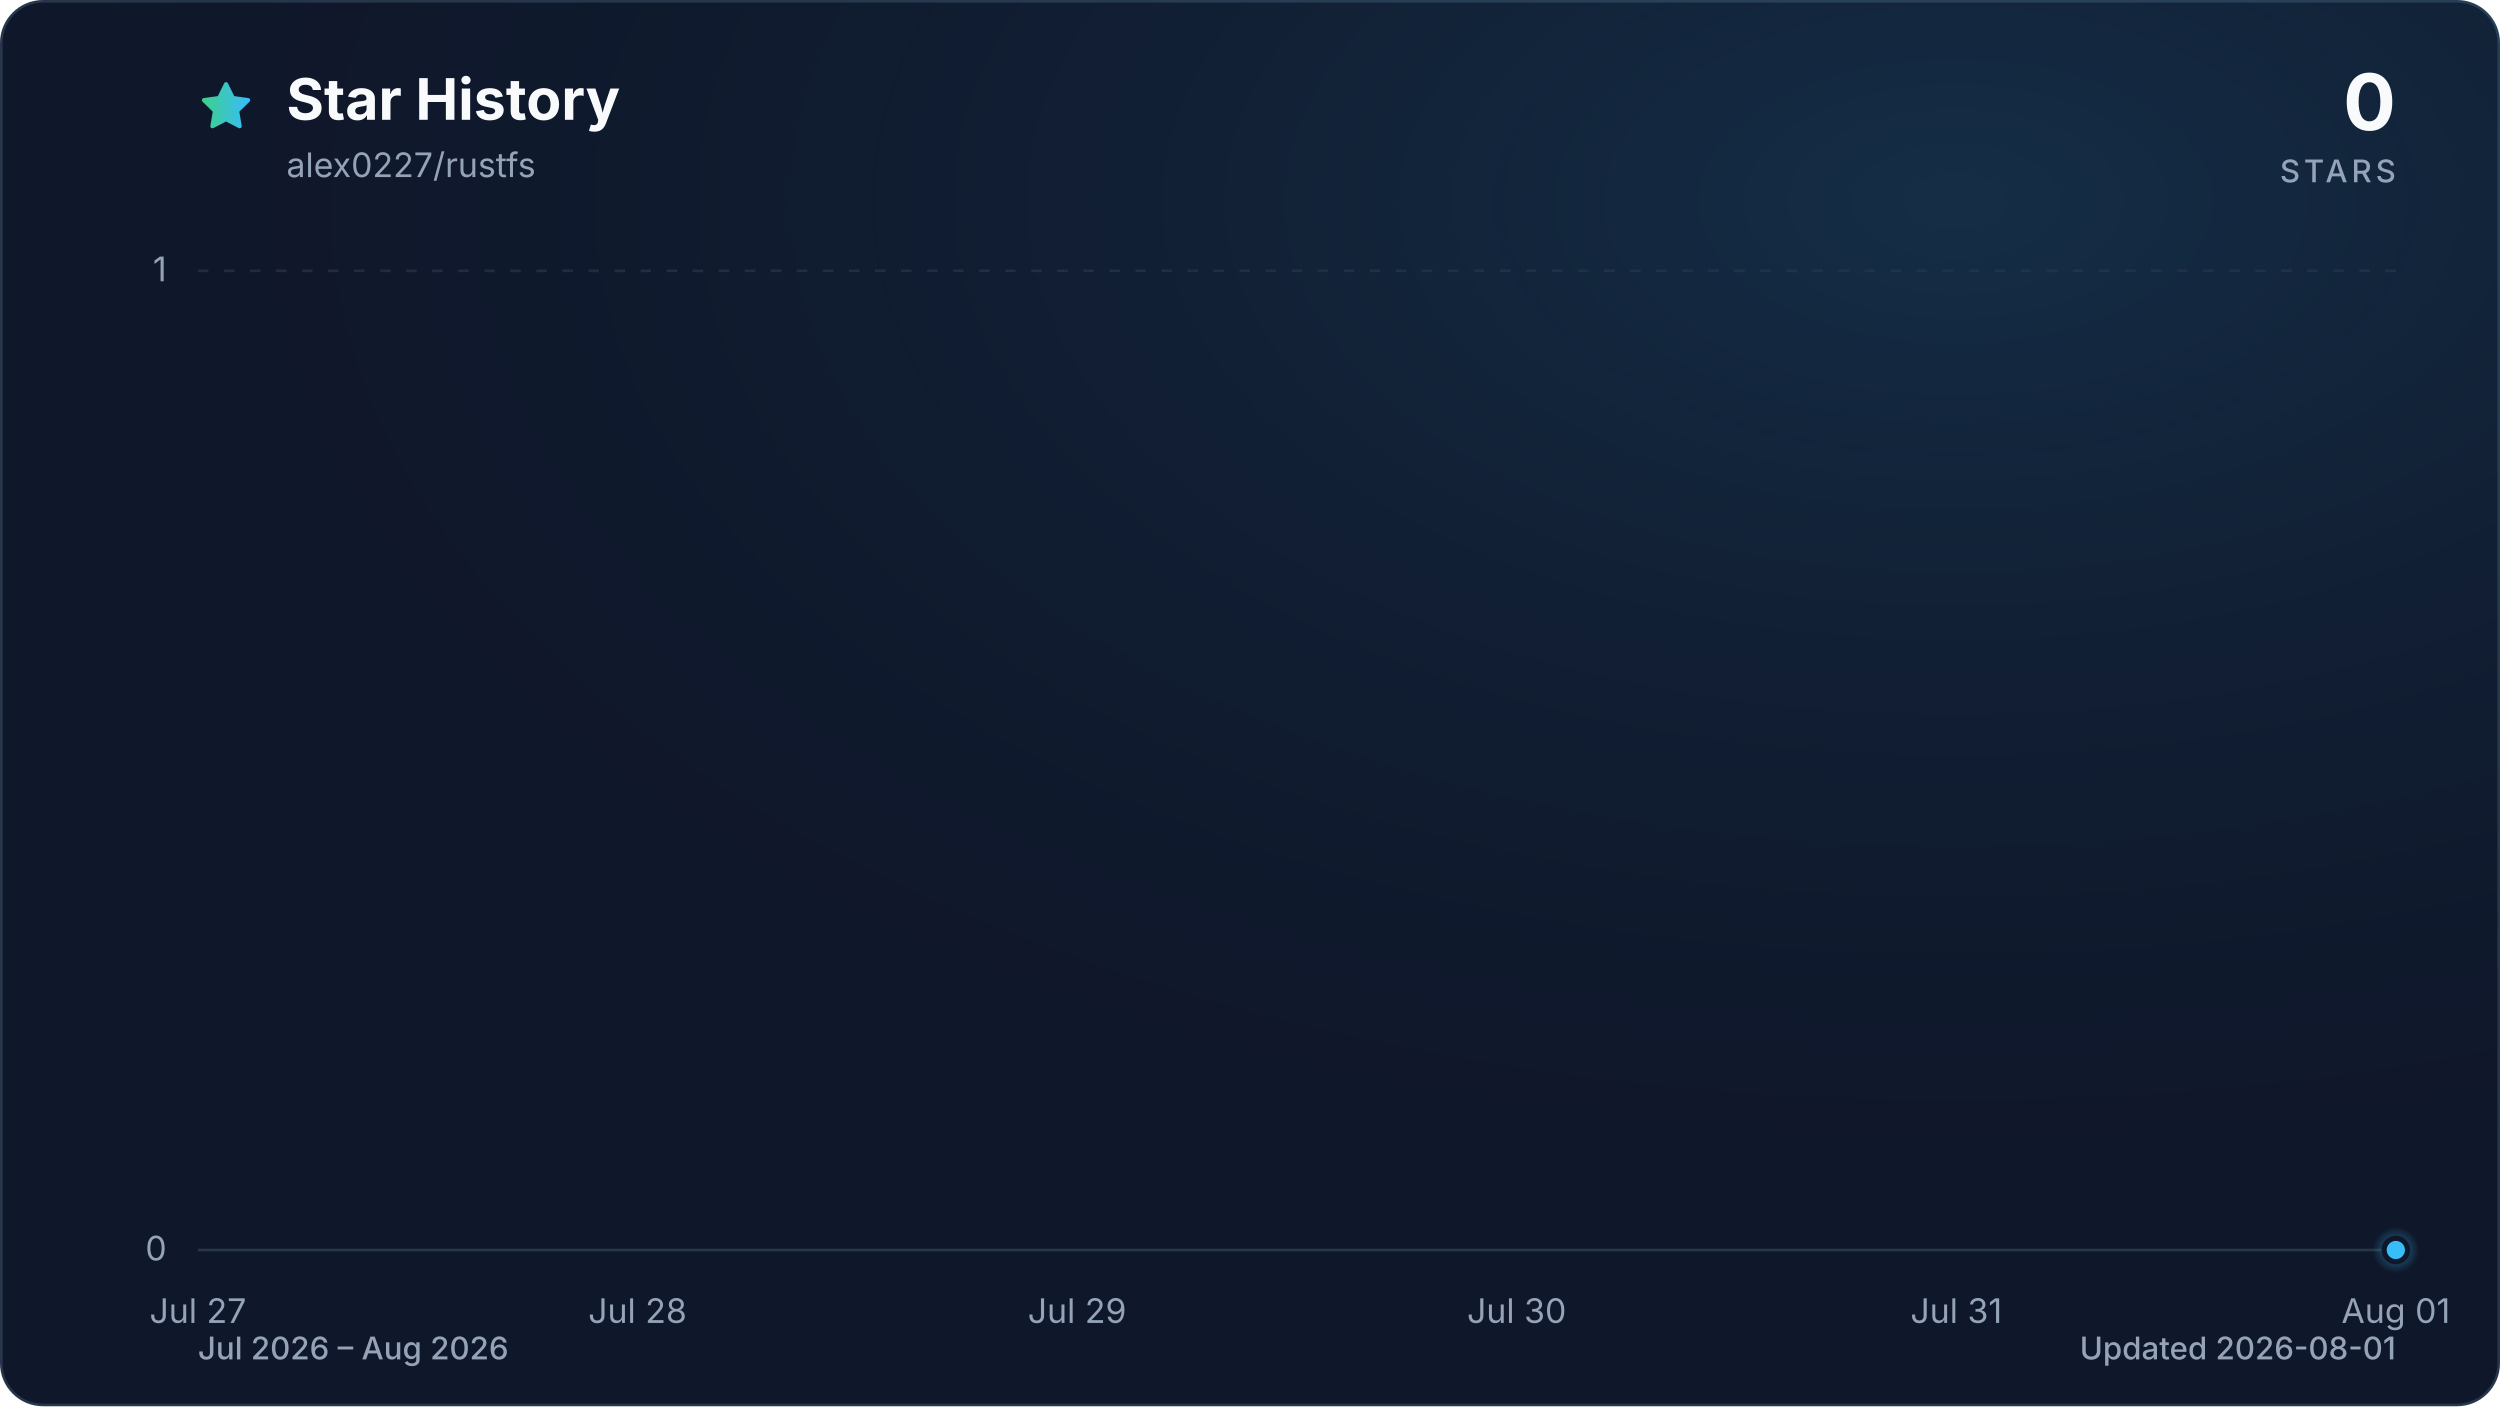
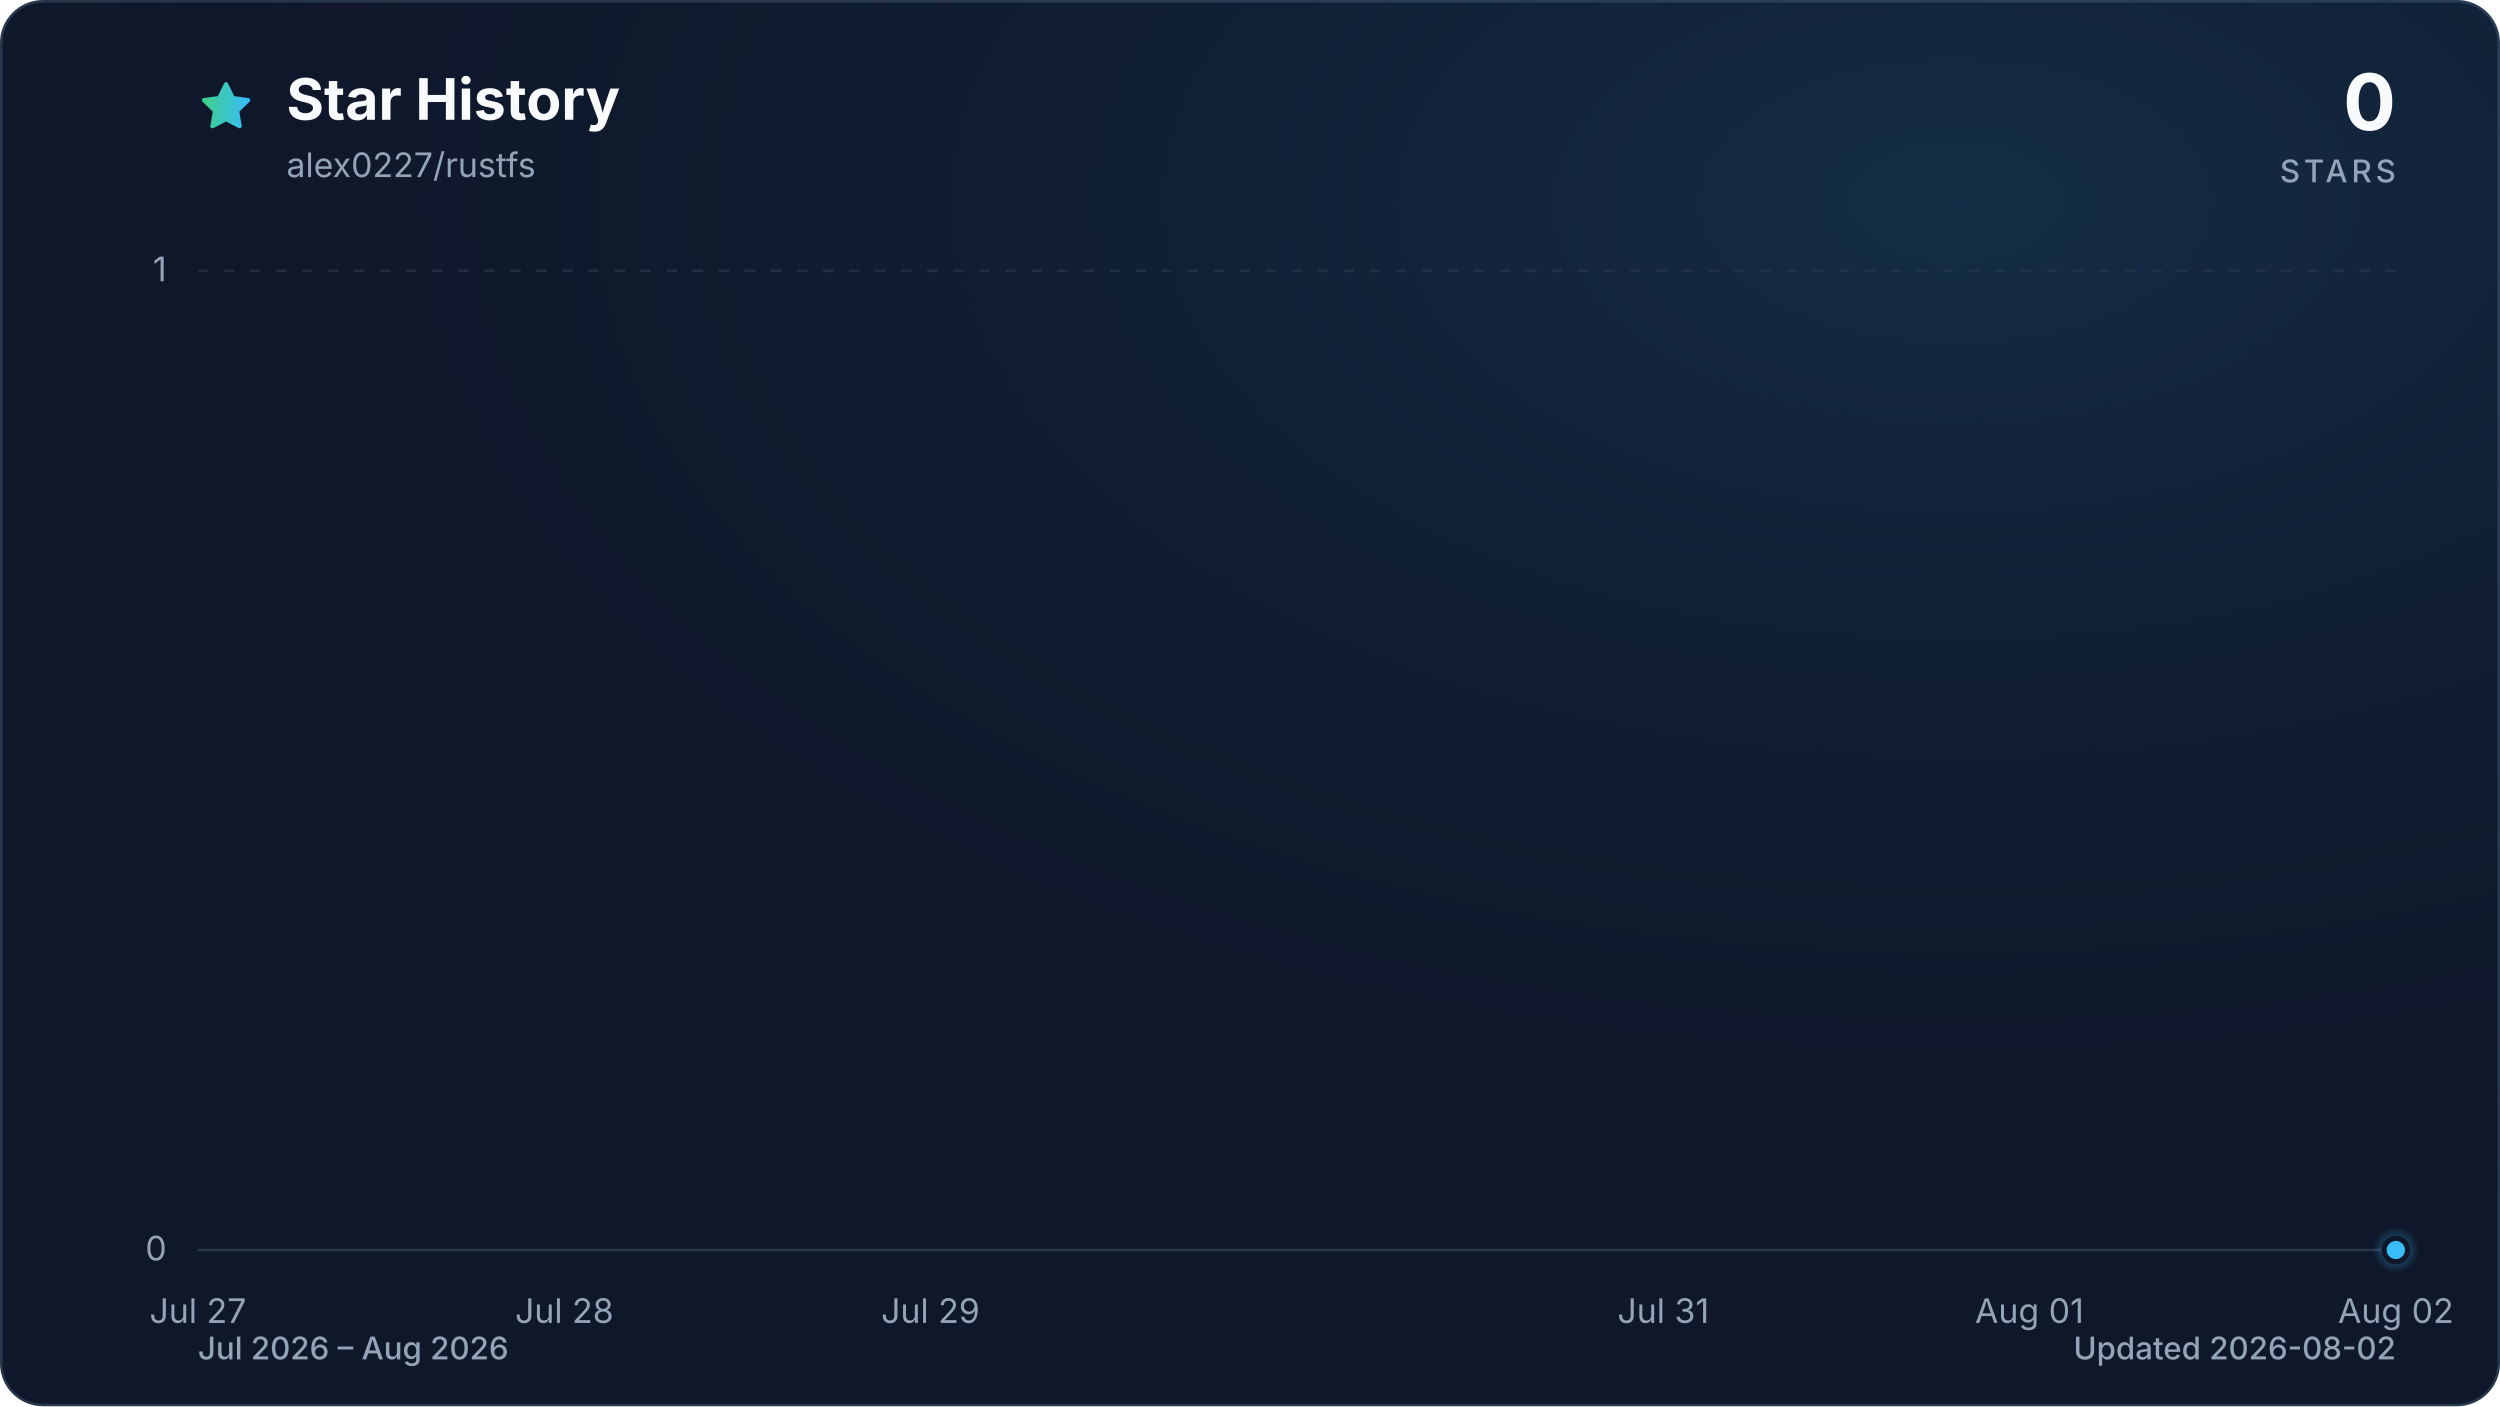
<svg xmlns="http://www.w3.org/2000/svg" viewBox="0 0 960 540" role="img" aria-labelledby="title description" data-style="gradient" data-variant="glow" data-animated="true">
  <defs>
    <linearGradient id="trend" x1="0" y1="0" x2="1" y2="0">
      <stop offset="0%" stop-color="#3ecf8e" />
      <stop offset="100%" stop-color="#38bdf8" />
    </linearGradient>
    <linearGradient id="area" x1="0" y1="0" x2="0" y2="1">
      <stop offset="0%" stop-color="#3ecf8e" stop-opacity="0.30" />
      <stop offset="55%" stop-color="#38bdf8" stop-opacity="0.10" />
      <stop offset="100%" stop-color="#38bdf8" stop-opacity="0.01" />
    </linearGradient>
    <radialGradient id="marker-halo" cx="50%" cy="50%" r="50%">
      <stop offset="0%" stop-color="#38bdf8" stop-opacity="0.55" />
      <stop offset="100%" stop-color="#38bdf8" stop-opacity="0" />
    </radialGradient>
    <radialGradient id="surface-glow" cx="78%" cy="14%" r="80%">
      <stop offset="0%" stop-color="#38bdf8" stop-opacity="0.14" />
      <stop offset="100%" stop-color="#0f172a" stop-opacity="0" />
    </radialGradient>
    <filter id="trend-glow" x="-20%" y="-20%" width="140%" height="140%">
      <feGaussianBlur stdDeviation="7" />
    </filter>
  </defs>
  <style>
.trend-enter{transform-box:fill-box;transform-origin:center;animation:trend-enter 520ms cubic-bezier(0.16,1,0.3,1)}
.marker-enter{transform-box:fill-box;transform-origin:center;animation:marker-enter 320ms cubic-bezier(0.16,1,0.3,1) 200ms both}
.marker-pulse{transform-box:fill-box;transform-origin:center;animation:marker-pulse 2.6s ease-out infinite}
@keyframes trend-enter{from{opacity:.35;transform:translateY(10px)}to{opacity:1;transform:translateY(0)}}
@keyframes marker-enter{from{opacity:0;transform:scale(.4)}to{opacity:1;transform:scale(1)}}
@keyframes marker-pulse{0%{opacity:.5;transform:scale(.7)}70%,100%{opacity:0;transform:scale(2.1)}}
@media (prefers-reduced-motion:reduce){.trend-enter,.marker-enter,.marker-pulse{animation:none!important}}
@media (prefers-reduced-motion:reduce){.marker-pulse{opacity:0}}
</style>
  <rect x="0.5" y="0.5" width="959" height="539" fill="#0f172a" stroke="#27364a" stroke-width="1" rx="16" />
  <rect width="960" height="540" fill="url(#surface-glow)" rx="16" />
  <path d="M12 2.6l2.9 5.9 6.5.9-4.7 4.6 1.1 6.5-5.8-3-5.8 3 1.1-6.5-4.7-4.6 6.5-.9L12 2.6Z" transform="translate(76 30) scale(.9)" fill="url(#trend)" stroke="url(#trend)" stroke-width="1.8" stroke-linejoin="round" aria-hidden="true" />
  <text x="110" y="46" fill="#f8fafc" font-family="ui-sans-serif, system-ui, -apple-system, BlinkMacSystemFont, 'Segoe UI', sans-serif" font-size="22" font-weight="700">Star History</text>
  <text x="110" y="68" fill="#94a3b8" font-family="ui-sans-serif, system-ui, -apple-system, BlinkMacSystemFont, 'Segoe UI', sans-serif" font-size="13">alex0227/rustfs</text>
  <text x="920" y="50" fill="#f8fafc" font-family="ui-sans-serif, system-ui, -apple-system, BlinkMacSystemFont, 'Segoe UI', sans-serif" font-size="30" font-weight="700" text-anchor="end">0</text>
  <text x="920" y="70" fill="#94a3b8" font-family="ui-sans-serif, system-ui, -apple-system, BlinkMacSystemFont, 'Segoe UI', sans-serif" font-size="12" font-weight="500" letter-spacing="1.5" text-anchor="end">STARS</text>
  <line x1="76" y1="480.0" x2="920" y2="480.0" stroke="#27364a" stroke-width="1" stroke-dasharray="0" opacity="1" />
  <text x="64" y="484.0" fill="#94a3b8" font-family="ui-sans-serif, system-ui, -apple-system, BlinkMacSystemFont, 'Segoe UI', sans-serif" font-size="13" text-anchor="end">0</text>
  <line x1="76" y1="104.0" x2="920" y2="104.0" stroke="#27364a" stroke-width="1" stroke-dasharray="4 6" opacity="0.7" />
  <text x="64" y="108.0" fill="#94a3b8" font-family="ui-sans-serif, system-ui, -apple-system, BlinkMacSystemFont, 'Segoe UI', sans-serif" font-size="13" text-anchor="end">1</text>
  <text x="76.0" y="508" fill="#94a3b8" font-family="ui-sans-serif, system-ui, -apple-system, BlinkMacSystemFont, 'Segoe UI', sans-serif" font-size="13" text-anchor="middle">Jul 27</text>
-   <text x="244.8" y="508" fill="#94a3b8" font-family="ui-sans-serif, system-ui, -apple-system, BlinkMacSystemFont, 'Segoe UI', sans-serif" font-size="13" text-anchor="middle">Jul 28</text>
-   <text x="413.6" y="508" fill="#94a3b8" font-family="ui-sans-serif, system-ui, -apple-system, BlinkMacSystemFont, 'Segoe UI', sans-serif" font-size="13" text-anchor="middle">Jul 29</text>
-   <text x="582.4" y="508" fill="#94a3b8" font-family="ui-sans-serif, system-ui, -apple-system, BlinkMacSystemFont, 'Segoe UI', sans-serif" font-size="13" text-anchor="middle">Jul 30</text>
-   <text x="751.2" y="508" fill="#94a3b8" font-family="ui-sans-serif, system-ui, -apple-system, BlinkMacSystemFont, 'Segoe UI', sans-serif" font-size="13" text-anchor="middle">Jul 31</text>
-   <text x="920.0" y="508" fill="#94a3b8" font-family="ui-sans-serif, system-ui, -apple-system, BlinkMacSystemFont, 'Segoe UI', sans-serif" font-size="13" text-anchor="middle">Aug 01</text>
+   <text x="216.7" y="508" fill="#94a3b8" font-family="ui-sans-serif, system-ui, -apple-system, BlinkMacSystemFont, 'Segoe UI', sans-serif" font-size="13" text-anchor="middle">Jul 28</text>
+   <text x="357.3" y="508" fill="#94a3b8" font-family="ui-sans-serif, system-ui, -apple-system, BlinkMacSystemFont, 'Segoe UI', sans-serif" font-size="13" text-anchor="middle">Jul 29</text>
+   <text x="638.7" y="508" fill="#94a3b8" font-family="ui-sans-serif, system-ui, -apple-system, BlinkMacSystemFont, 'Segoe UI', sans-serif" font-size="13" text-anchor="middle">Jul 31</text>
+   <text x="779.3" y="508" fill="#94a3b8" font-family="ui-sans-serif, system-ui, -apple-system, BlinkMacSystemFont, 'Segoe UI', sans-serif" font-size="13" text-anchor="middle">Aug 01</text>
+   <text x="920.0" y="508" fill="#94a3b8" font-family="ui-sans-serif, system-ui, -apple-system, BlinkMacSystemFont, 'Segoe UI', sans-serif" font-size="13" text-anchor="middle">Aug 02</text>
  <g class="trend-enter">
-     <path d="M 76.0 480.0 C 132.3 480.0, 188.5 480.0, 244.8 480.0 C 301.1 480.0, 357.3 480.0, 413.6 480.0 C 469.9 480.0, 526.1 480.0, 582.4 480.0 C 638.7 480.0, 694.9 480.0, 751.2 480.0 C 807.5 480.0, 863.7 480.0, 920.0 480.0 L 920.0 480.0 L 76.0 480.0 Z" fill="url(#area)" />
-     <path d="M 76.0 480.0 C 132.3 480.0, 188.5 480.0, 244.8 480.0 C 301.1 480.0, 357.3 480.0, 413.6 480.0 C 469.9 480.0, 526.1 480.0, 582.4 480.0 C 638.7 480.0, 694.9 480.0, 751.2 480.0 C 807.5 480.0, 863.7 480.0, 920.0 480.0" fill="none" stroke="url(#trend)" stroke-width="12" stroke-linecap="round" stroke-linejoin="round" opacity="0.16" filter="url(#trend-glow)" />
-     <path d="M 76.0 480.0 C 132.3 480.0, 188.5 480.0, 244.8 480.0 C 301.1 480.0, 357.3 480.0, 413.6 480.0 C 469.9 480.0, 526.1 480.0, 582.4 480.0 C 638.7 480.0, 694.9 480.0, 751.2 480.0 C 807.5 480.0, 863.7 480.0, 920.0 480.0" fill="none" stroke="url(#trend)" stroke-width="3" stroke-linecap="round" stroke-linejoin="round" />
+     <path d="M 76.0 480.0 C 122.9 480.0, 169.8 480.0, 216.7 480.0 C 263.6 480.0, 310.4 480.0, 357.3 480.0 C 404.2 480.0, 451.1 480.0, 498.0 480.0 C 544.9 480.0, 591.8 480.0, 638.7 480.0 C 685.6 480.0, 732.4 480.0, 779.3 480.0 C 826.2 480.0, 873.1 480.0, 920.0 480.0 L 920.0 480.0 L 76.0 480.0 Z" fill="url(#area)" />
+     <path d="M 76.0 480.0 C 122.9 480.0, 169.8 480.0, 216.7 480.0 C 263.6 480.0, 310.4 480.0, 357.3 480.0 C 404.2 480.0, 451.1 480.0, 498.0 480.0 C 544.9 480.0, 591.8 480.0, 638.7 480.0 C 685.6 480.0, 732.4 480.0, 779.3 480.0 C 826.2 480.0, 873.1 480.0, 920.0 480.0" fill="none" stroke="url(#trend)" stroke-width="12" stroke-linecap="round" stroke-linejoin="round" opacity="0.16" filter="url(#trend-glow)" />
+     <path d="M 76.0 480.0 C 122.9 480.0, 169.8 480.0, 216.7 480.0 C 263.6 480.0, 310.4 480.0, 357.3 480.0 C 404.2 480.0, 451.1 480.0, 498.0 480.0 C 544.9 480.0, 591.8 480.0, 638.7 480.0 C 685.6 480.0, 732.4 480.0, 779.3 480.0 C 826.2 480.0, 873.1 480.0, 920.0 480.0" fill="none" stroke="url(#trend)" stroke-width="3" stroke-linecap="round" stroke-linejoin="round" />
  </g>
  <g class="marker-enter">
    <circle class="marker-pulse" cx="920.0" cy="480.0" r="9" fill="url(#marker-halo)" />
    <circle cx="920.0" cy="480.0" r="4.5" fill="#38bdf8" stroke="#0f172a" stroke-width="2" />
  </g>
  <text x="76" y="522" fill="#94a3b8" font-family="ui-sans-serif, system-ui, -apple-system, BlinkMacSystemFont, 'Segoe UI', sans-serif" font-size="12" font-weight="500">Jul 2026 – Aug 2026</text>
-   <text x="920" y="522" fill="#94a3b8" font-family="ui-sans-serif, system-ui, -apple-system, BlinkMacSystemFont, 'Segoe UI', sans-serif" font-size="12" font-weight="500" text-anchor="end">Updated 2026-08-01</text>
+   <text x="920" y="522" fill="#94a3b8" font-family="ui-sans-serif, system-ui, -apple-system, BlinkMacSystemFont, 'Segoe UI', sans-serif" font-size="12" font-weight="500" text-anchor="end">Updated 2026-08-02</text>
</svg>
